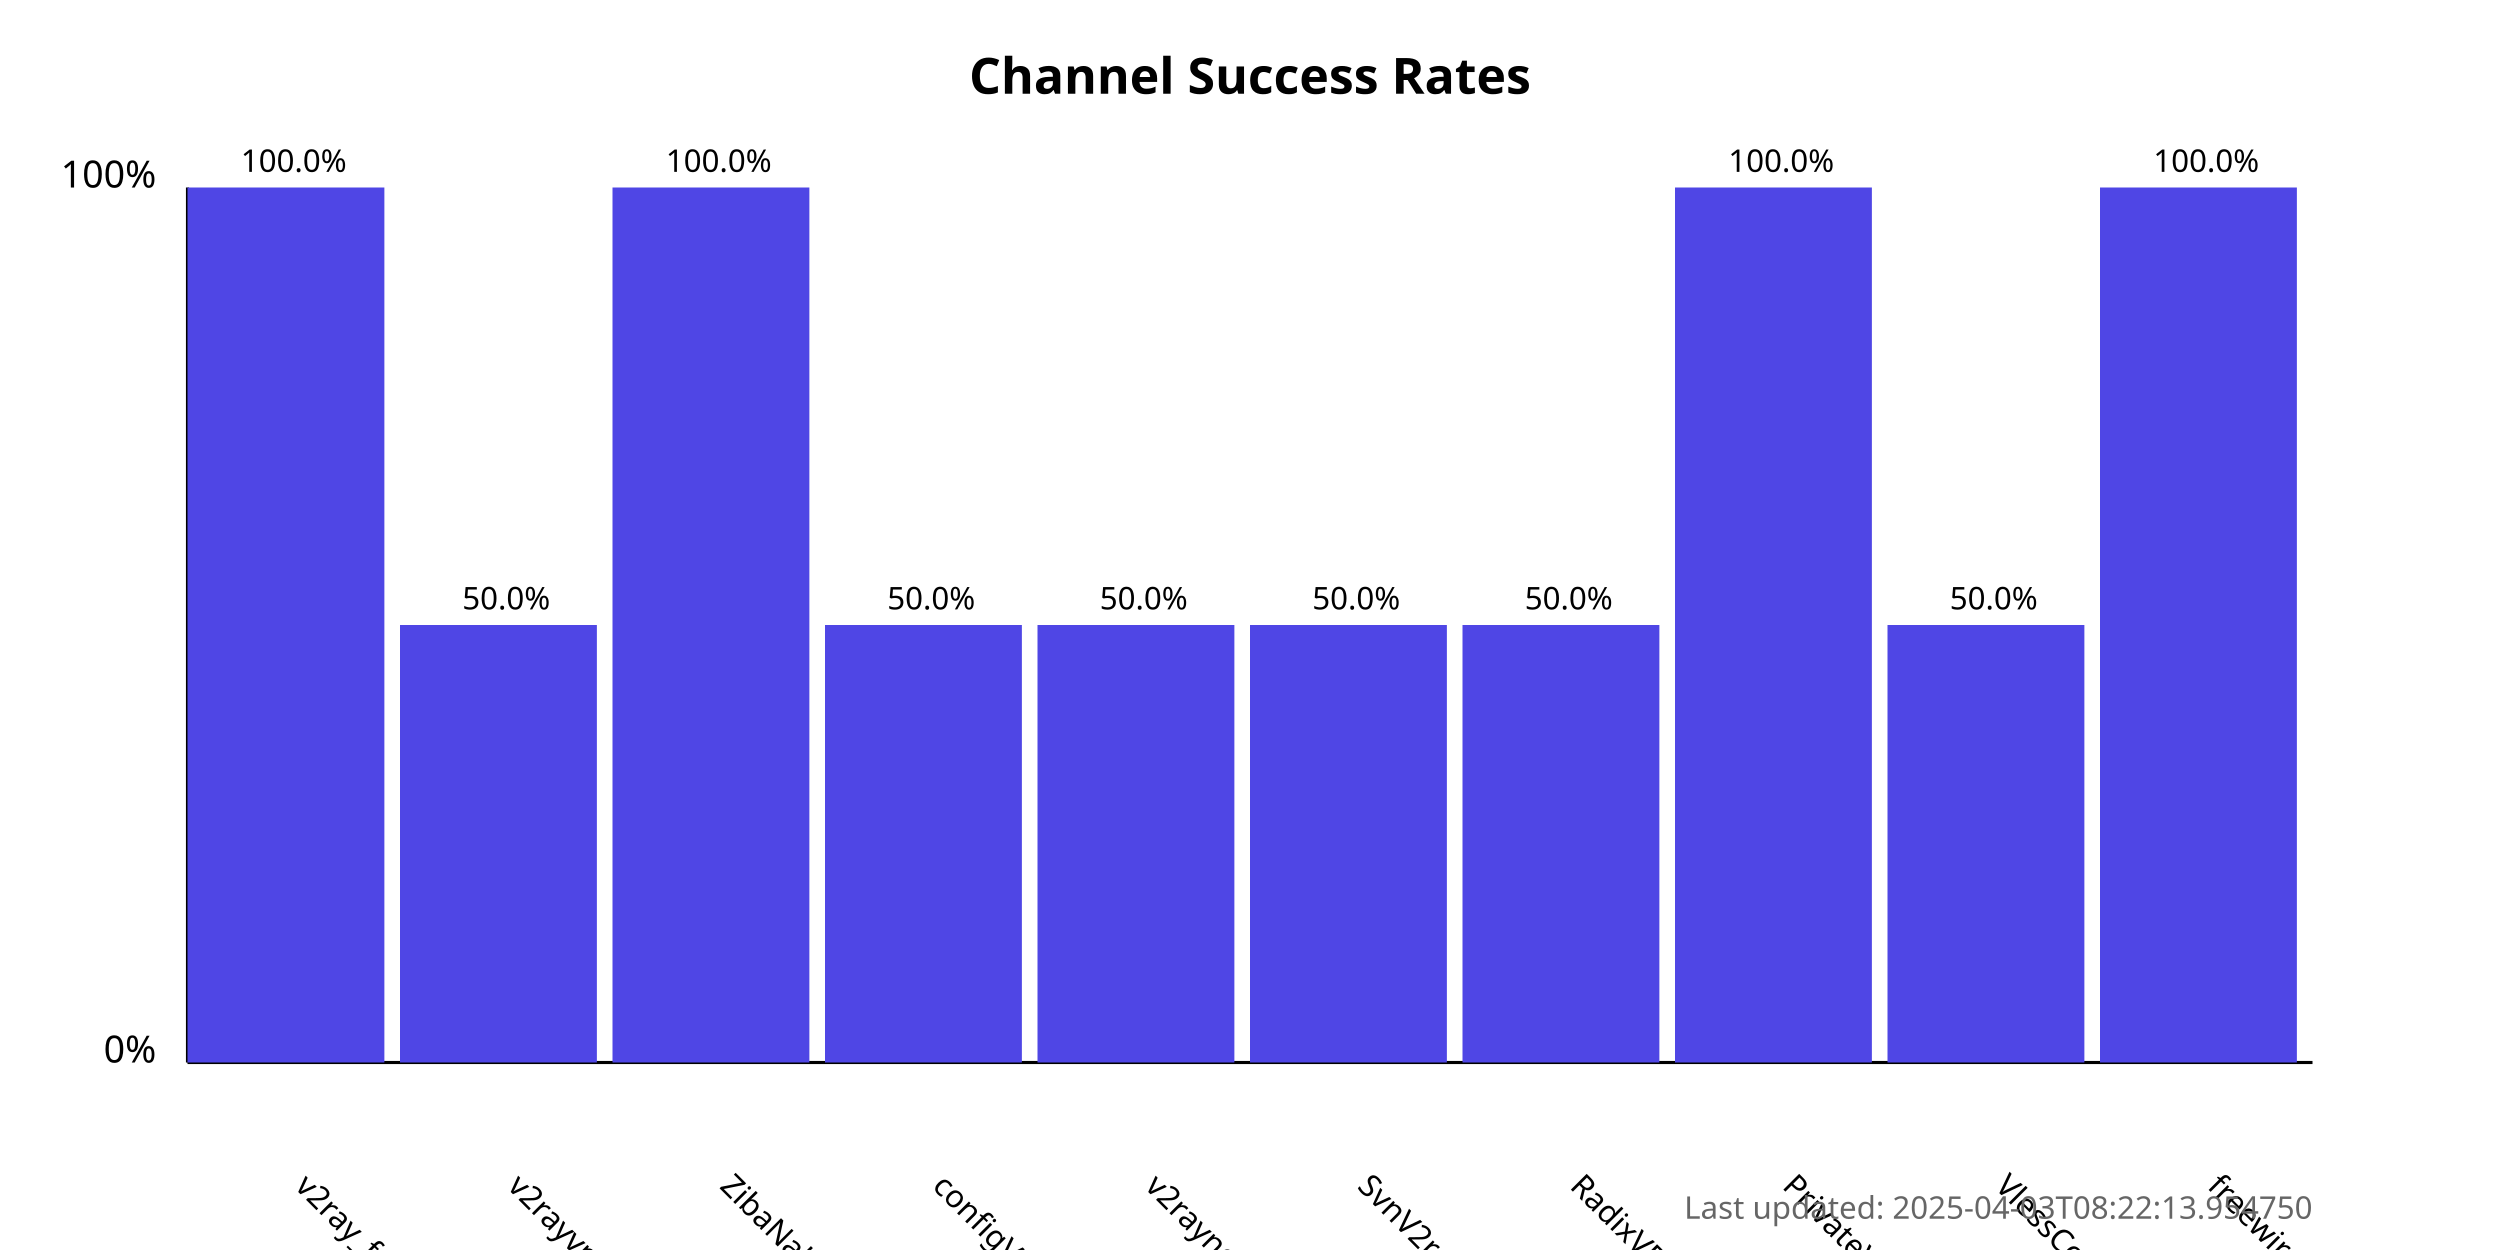
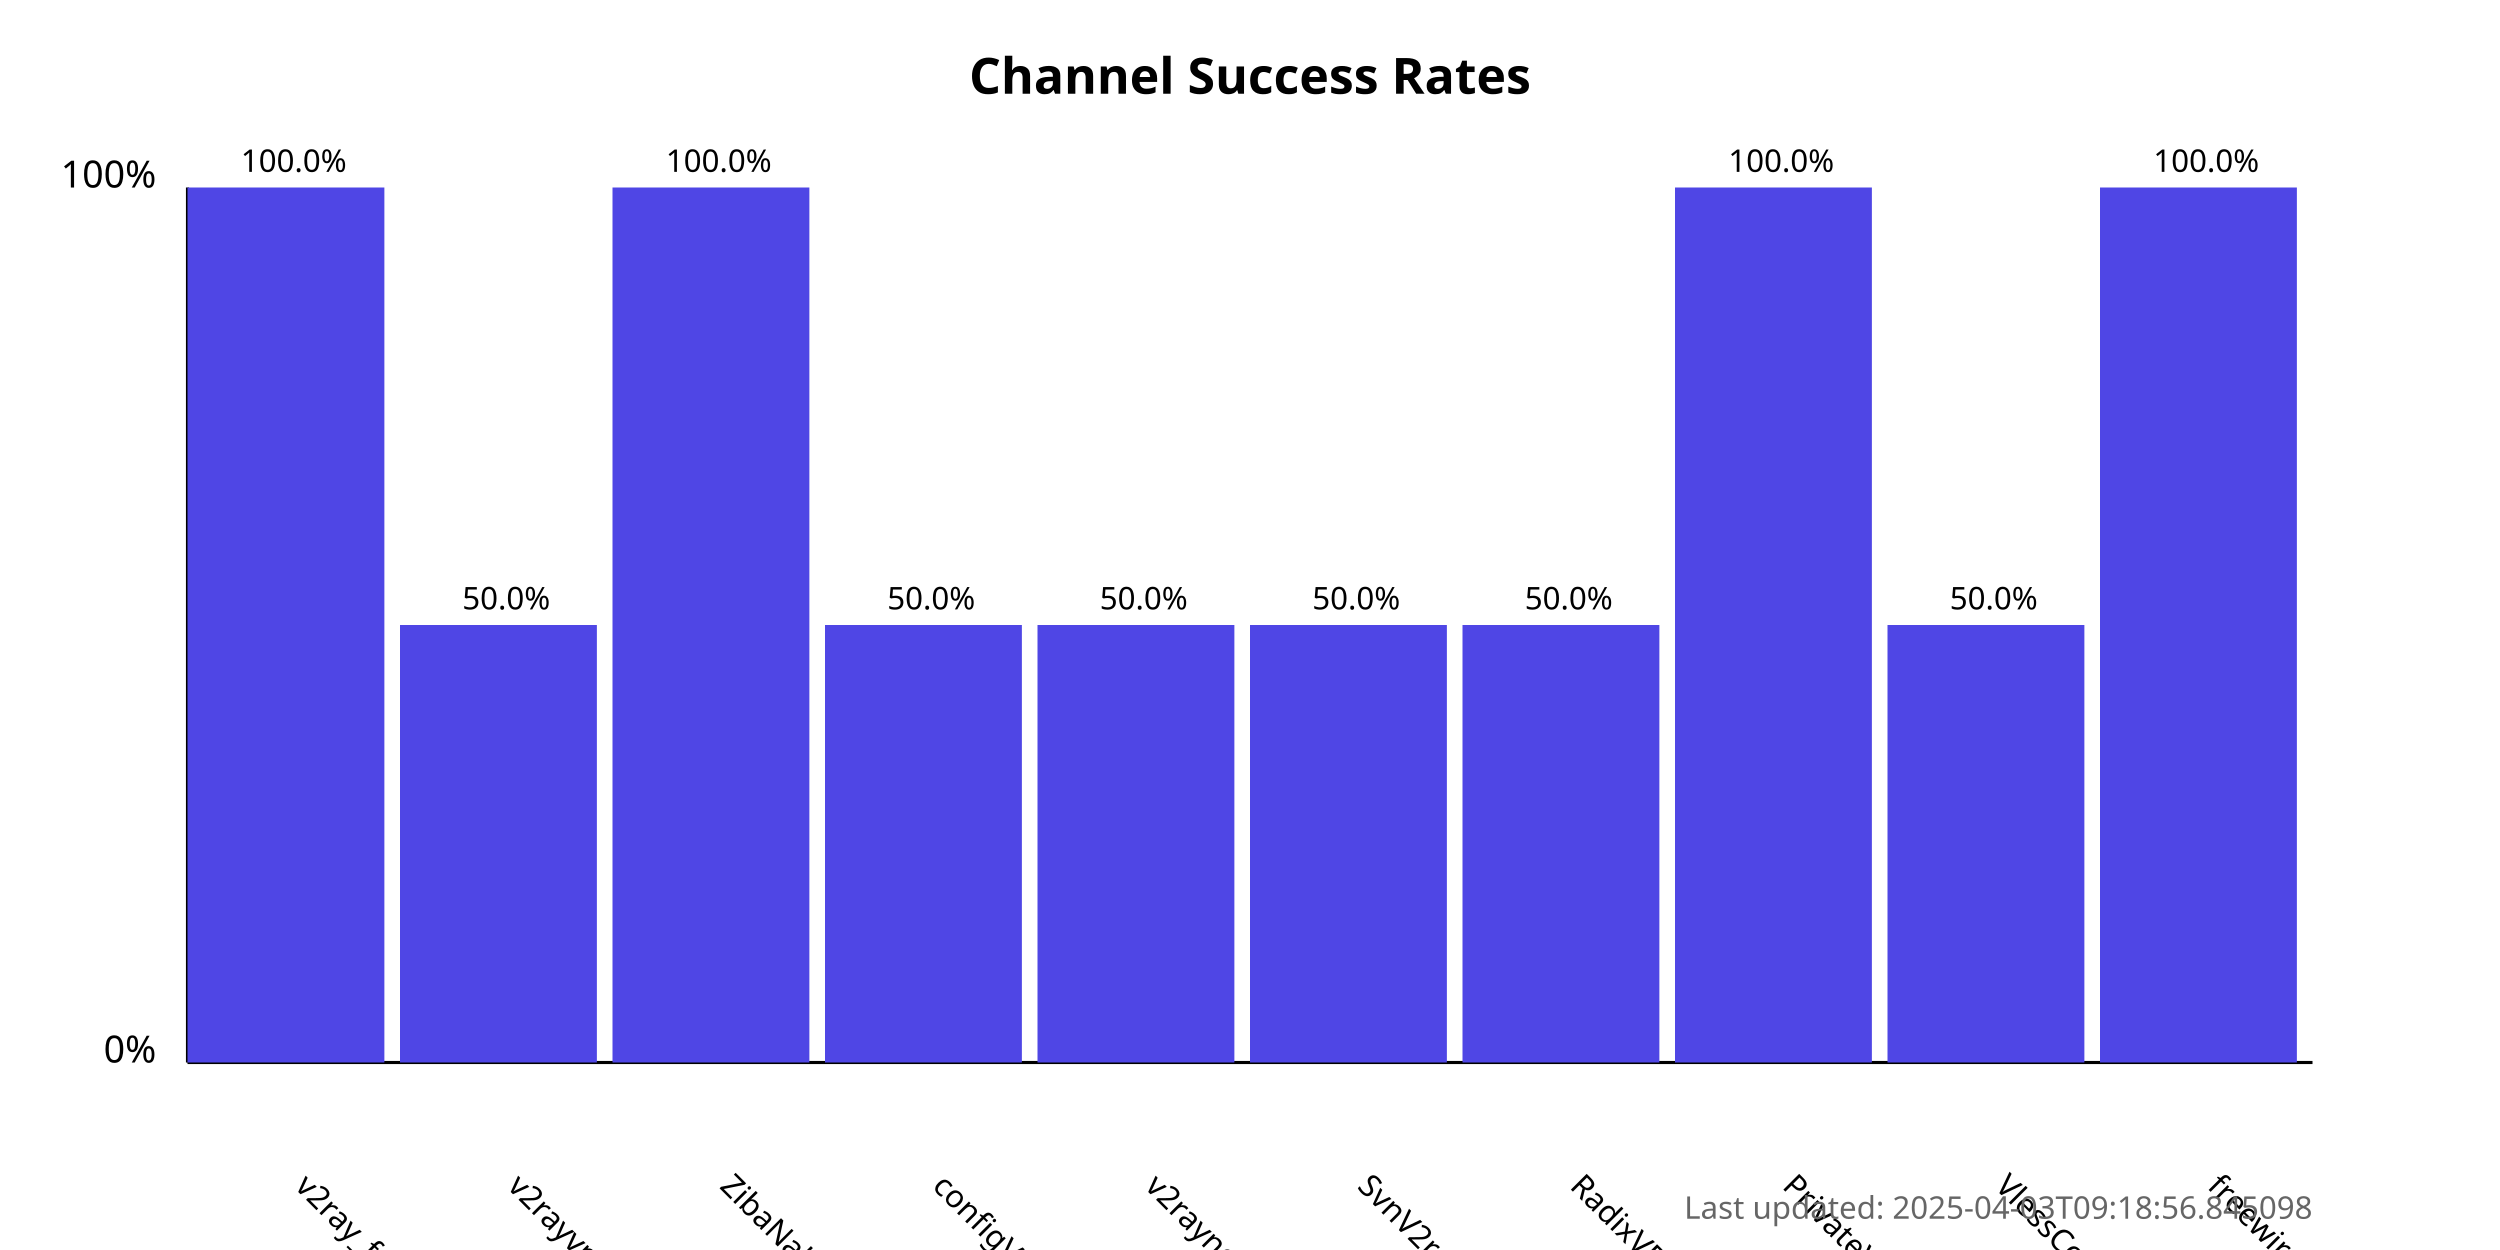
<svg xmlns="http://www.w3.org/2000/svg" width="800" height="400">
  <style>
            .chart-title { font: bold 16px sans-serif; }
            .axis-label { font: 12px sans-serif; }
            .tick-label { font: 10px sans-serif; }
            .bar { fill: #4f46e5; }
            .bar:hover { fill: #6366f1; }
            .timestamp { font: 10px sans-serif; fill: #666; }
        </style>
  <text x="400.0" y="30" text-anchor="middle" class="chart-title">
            Channel Success Rates
        </text>
  <line x1="60" y1="340" x2="60" y2="60" stroke="black" stroke-width="1" />
  <line x1="60" y1="340" x2="740" y2="340" stroke="black" stroke-width="1" />
  <text x="50" y="340" text-anchor="end" class="axis-label">0%</text>
  <text x="50" y="60" text-anchor="end" class="axis-label">100%</text>
  <g>
    <rect x="60" y="60.0" width="63.0" height="280.0" class="bar" />
    <text x="94.0" y="380" transform="rotate(45, 94.0, 380)" text-anchor="start" class="tick-label">
                v2ray_free_conf
            </text>
    <text x="94.0" y="55.0" text-anchor="middle" class="tick-label">
                100.0%
            </text>
  </g>
  <g>
    <rect x="128.0" y="200.0" width="63.0" height="140.0" class="bar" />
    <text x="162.0" y="380" transform="rotate(45, 162.0, 380)" text-anchor="start" class="tick-label">
                v2rayvpno
            </text>
    <text x="162.0" y="195.0" text-anchor="middle" class="tick-label">
                50.0%
            </text>
  </g>
  <g>
    <rect x="196.0" y="60.0" width="63.0" height="280.0" class="bar" />
    <text x="230.0" y="380" transform="rotate(45, 230.0, 380)" text-anchor="start" class="tick-label">
                ZibaNabz
            </text>
    <text x="230.0" y="55.0" text-anchor="middle" class="tick-label">
                100.0%
            </text>
  </g>
  <g>
    <rect x="264.0" y="200.0" width="63.0" height="140.0" class="bar" />
    <text x="298.0" y="380" transform="rotate(45, 298.0, 380)" text-anchor="start" class="tick-label">
                configV2rayForFree
            </text>
    <text x="298.0" y="195.0" text-anchor="middle" class="tick-label">
                50.0%
            </text>
  </g>
  <g>
    <rect x="332.0" y="200.0" width="63.0" height="140.0" class="bar" />
    <text x="366.0" y="380" transform="rotate(45, 366.0, 380)" text-anchor="start" class="tick-label">
                v2rayngvpn
            </text>
    <text x="366.0" y="195.0" text-anchor="middle" class="tick-label">
                50.0%
            </text>
  </g>
  <g>
    <rect x="400.0" y="200.0" width="63.0" height="140.0" class="bar" />
    <text x="434.0" y="380" transform="rotate(45, 434.0, 380)" text-anchor="start" class="tick-label">
                SvnV2ray
            </text>
    <text x="434.0" y="195.0" text-anchor="middle" class="tick-label">
                50.0%
            </text>
  </g>
  <g>
    <rect x="468.0" y="200.0" width="63.0" height="140.0" class="bar" />
    <text x="502.0" y="380" transform="rotate(45, 502.0, 380)" text-anchor="start" class="tick-label">
                RadixVPN
            </text>
    <text x="502.0" y="195.0" text-anchor="middle" class="tick-label">
                50.0%
            </text>
  </g>
  <g>
    <rect x="536.0" y="60.0" width="63.0" height="280.0" class="bar" />
    <text x="570.0" y="380" transform="rotate(45, 570.0, 380)" text-anchor="start" class="tick-label">
                PrivateVPNs
            </text>
    <text x="570.0" y="55.0" text-anchor="middle" class="tick-label">
                100.0%
            </text>
  </g>
  <g>
    <rect x="604.0" y="200.0" width="63.0" height="140.0" class="bar" />
    <text x="638.0" y="380" transform="rotate(45, 638.0, 380)" text-anchor="start" class="tick-label">
                VlessConfig
            </text>
    <text x="638.0" y="195.0" text-anchor="middle" class="tick-label">
                50.0%
            </text>
  </g>
  <g>
    <rect x="672.0" y="60.0" width="63.0" height="280.0" class="bar" />
    <text x="706.0" y="380" transform="rotate(45, 706.0, 380)" text-anchor="start" class="tick-label">
                freewireguard
            </text>
    <text x="706.0" y="55.0" text-anchor="middle" class="tick-label">
                100.0%
            </text>
  </g>
  <text x="740" y="390" text-anchor="end" class="timestamp">
-             Last updated: 2025-04-03T08:22:13.954750
+             Last updated: 2025-04-03T09:18:56.845098
        </text>
</svg>
